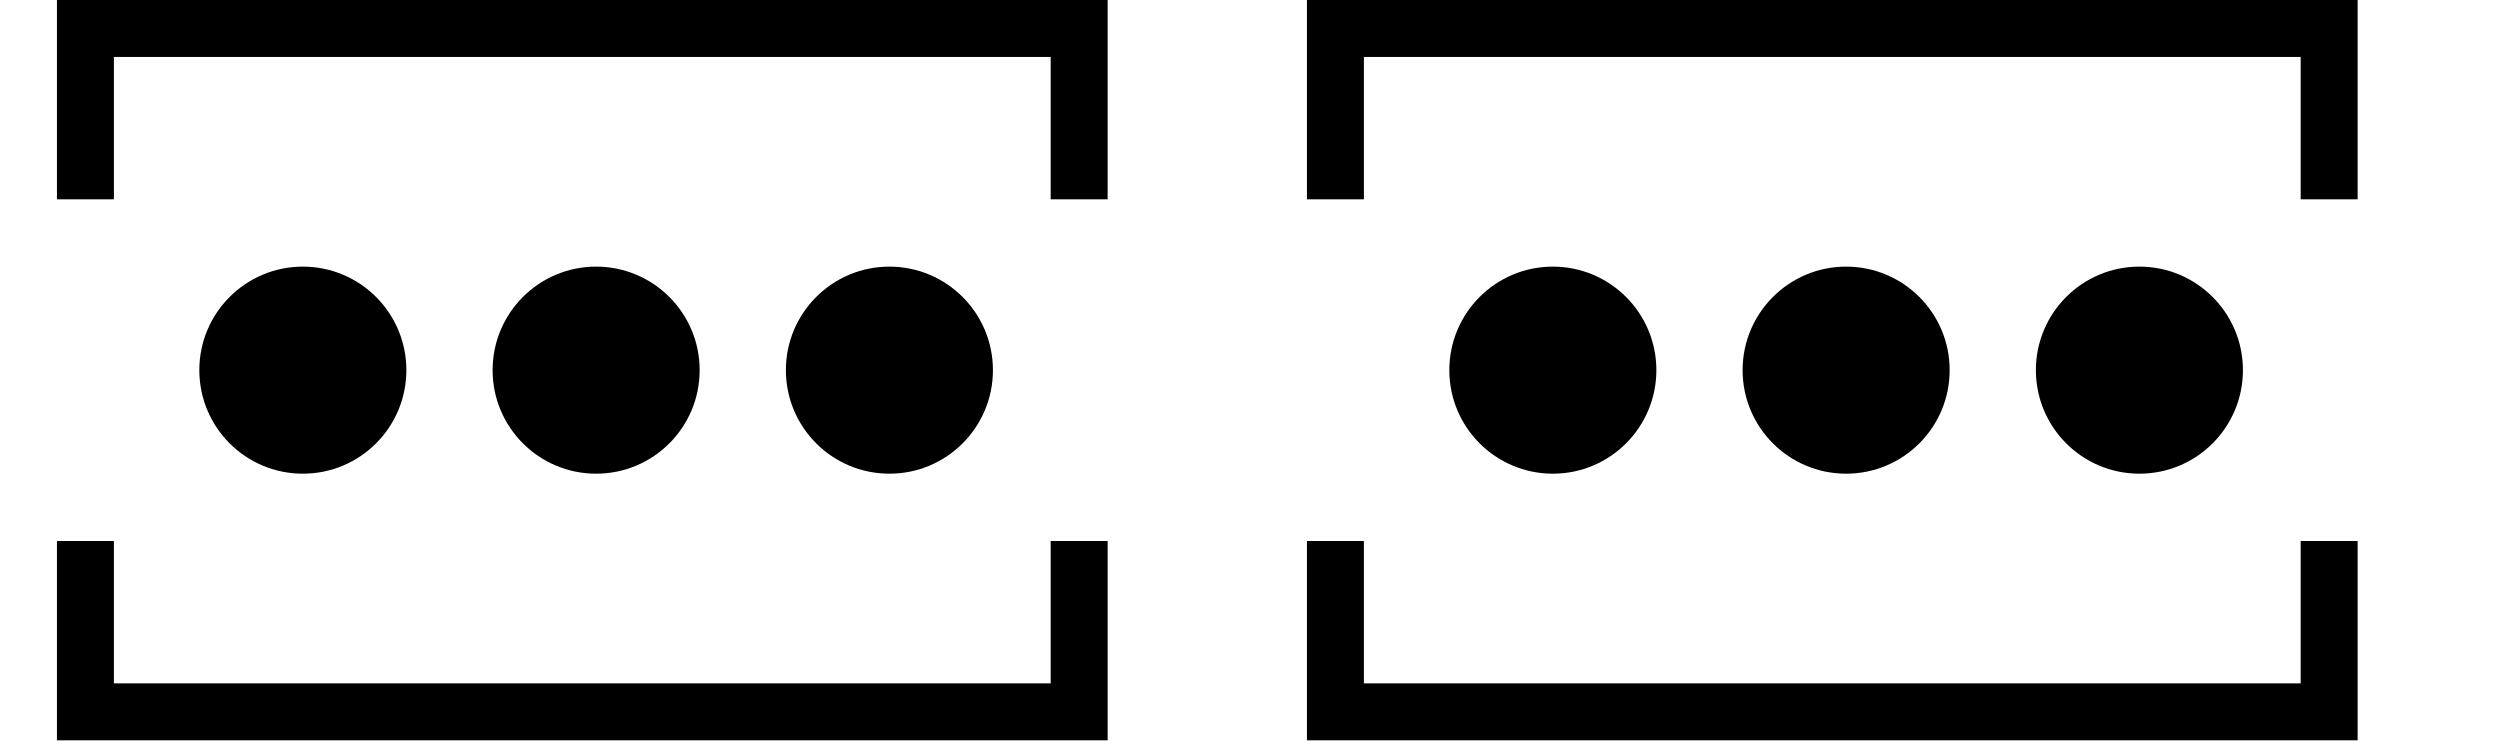
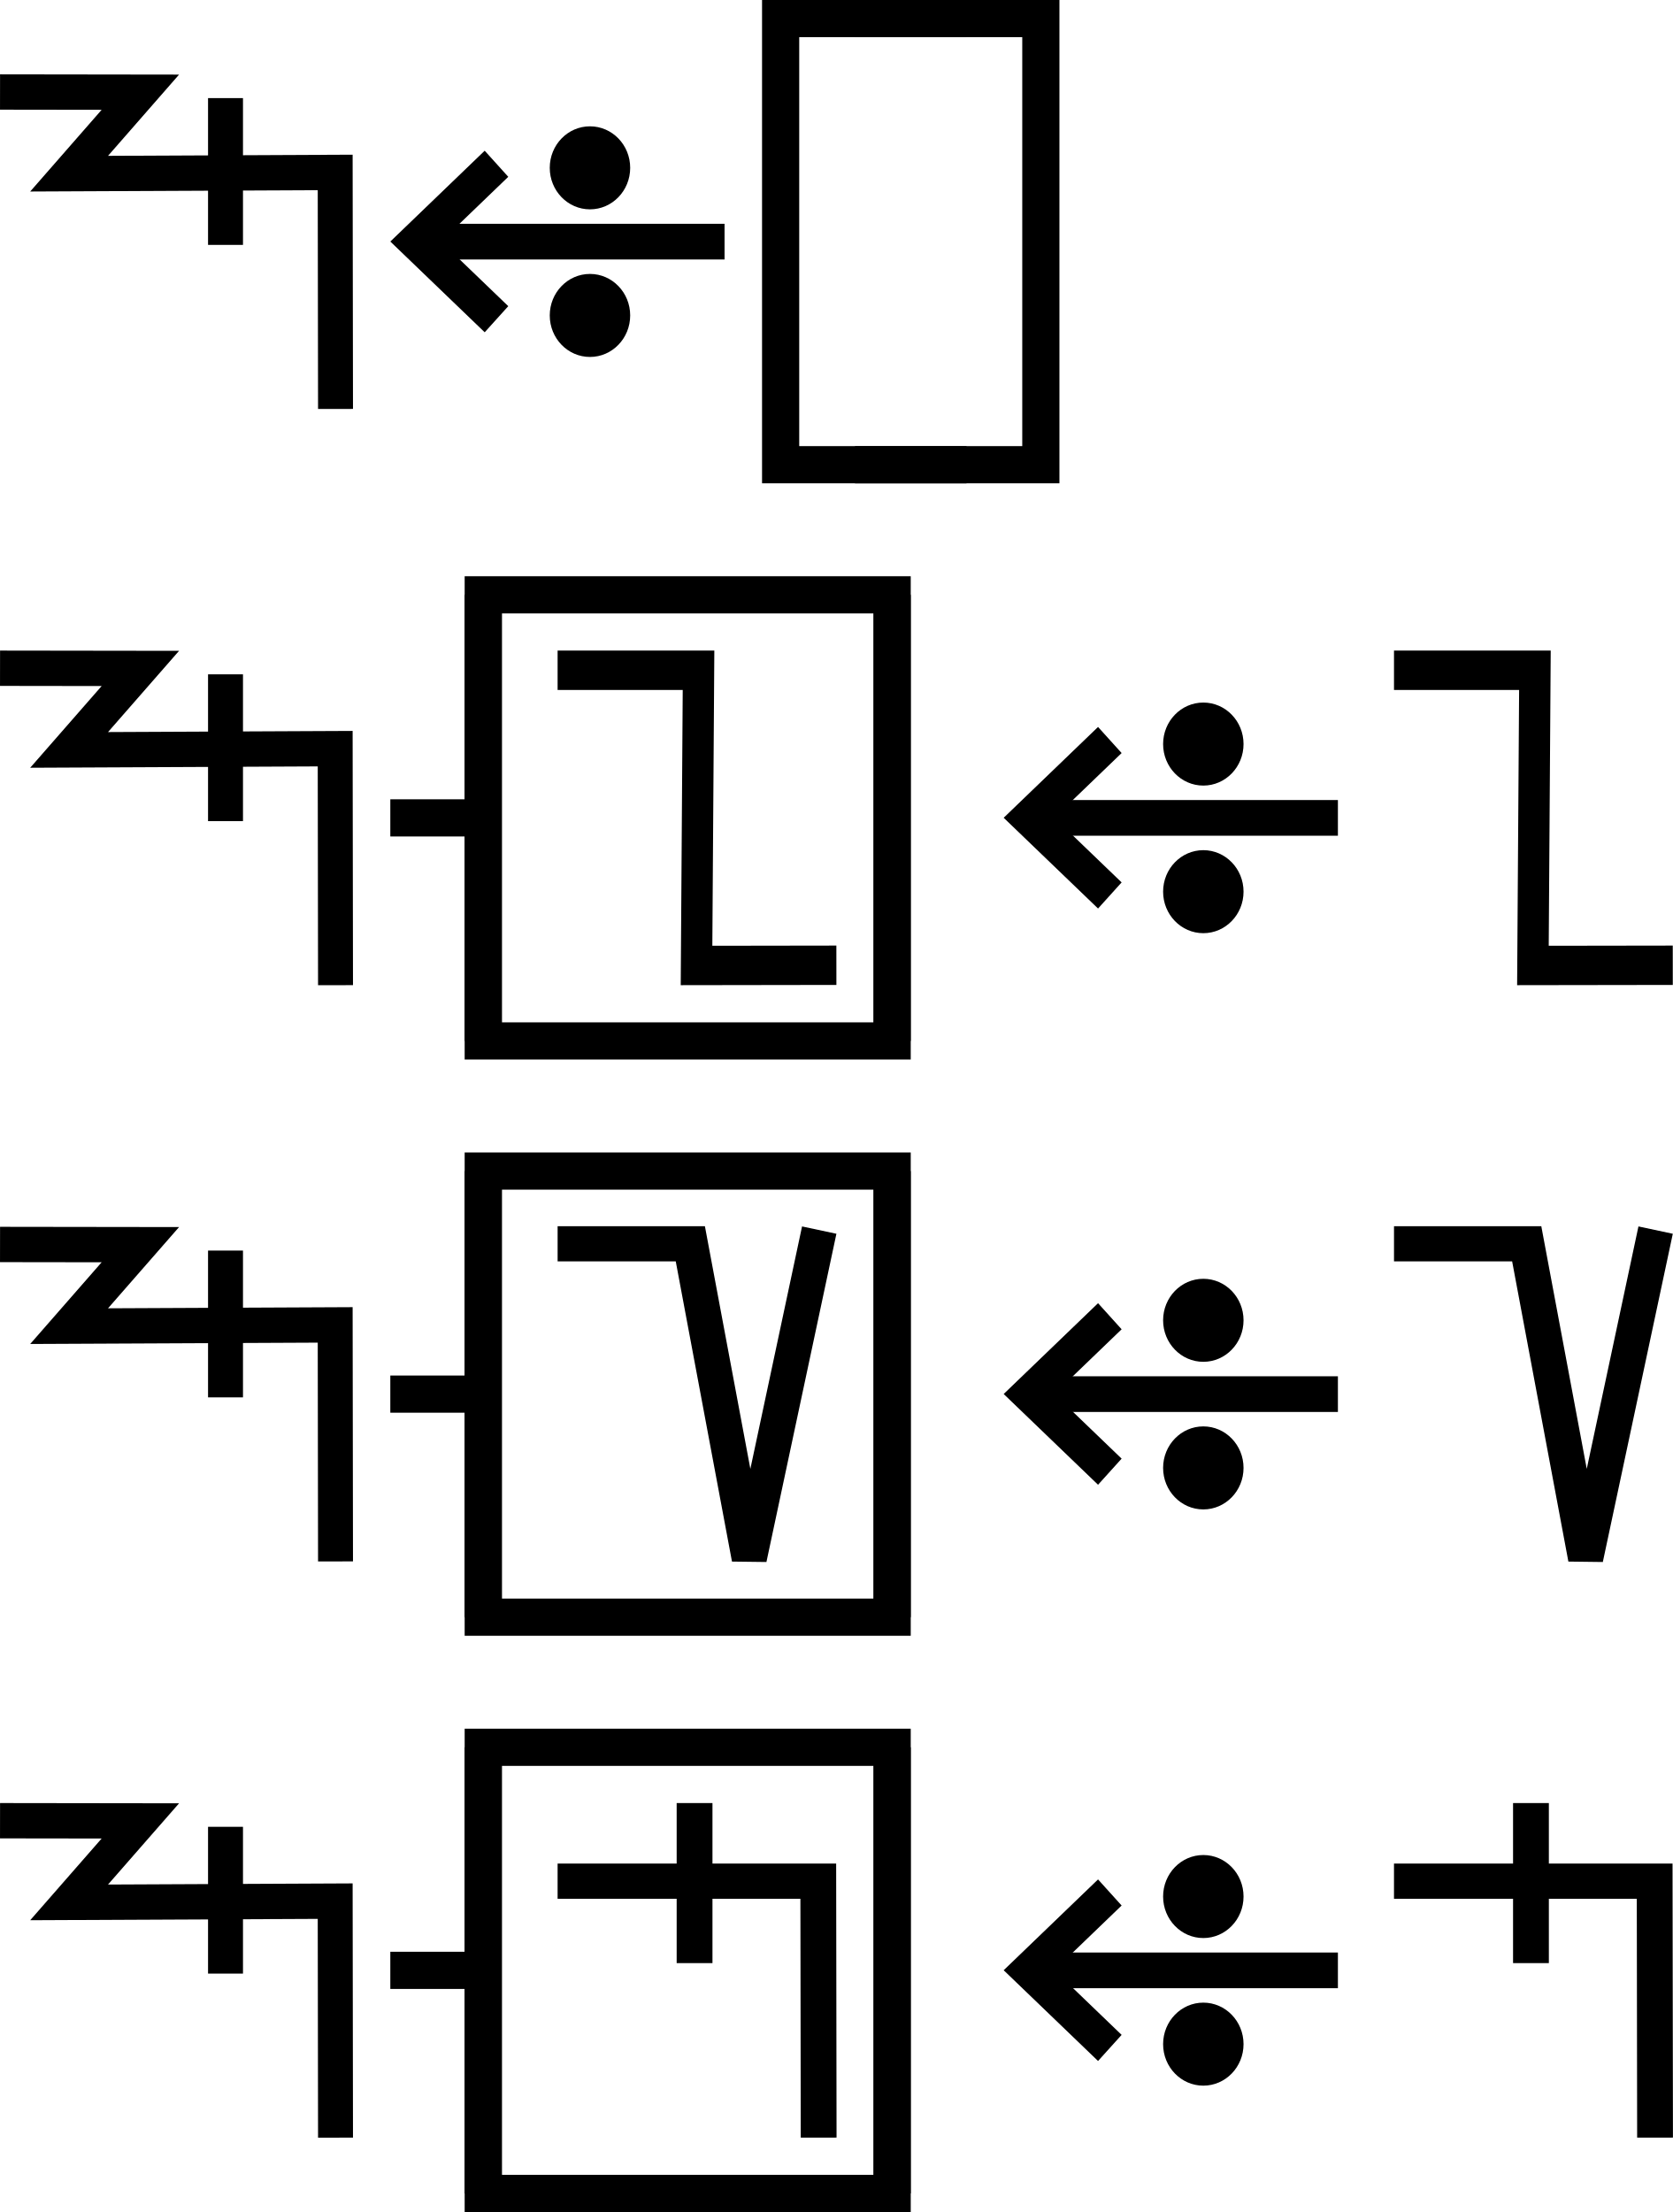
- <svg xmlns="http://www.w3.org/2000/svg" width="87.8" height="26" viewBox="0 0 87.8 26" version="1.1" id="svg3807">
+ <svg xmlns="http://www.w3.org/2000/svg" width="90" height="119" viewBox="0 0 90 119" version="1.1" id="svg3807">
  <g id="layer L1" transform="translate(0,13)">
-     <g transform="translate(3,0)">
+     <g transform="translate(0,0)">
+       <g id="layer1" transform="translate(0,-291.7083)">
+         <g transform="matrix(1.172932,0,0,-0.9520283,-583.8196,-1486.07)" id="g10351" style="stroke-width:1.788;stroke-miterlimit:4;stroke-dasharray:none">
+           <g transform="matrix(0.9094024,0,0,1.120415,45.09442,226.1223)" id="g10351-0" style="stroke-width:1.789;stroke-miterlimit:4;stroke-dasharray:none">
+             <g id="g2601" transform="matrix(0.8925618,0,0,0.8925266,53.47671,-202.8362)" style="stroke-width:2.005">
+               <g transform="matrix(0.9161032,0,0,-0.9078513,101.9969,-4745.411)" id="g14246" style="stroke-width:2.177;stroke-miterlimit:4;stroke-dasharray:none">
+                 <g id="g2026" transform="matrix(0.9836948,0,0,1.003382,0.4820347,12.44281)" style="stroke-width:2.191">
+                   <g id="g10351-6-6" transform="matrix(1,0,0,-1,-52.6095,-5050.459)" style="stroke-width:2.191;stroke-miterlimit:4;stroke-dasharray:none">
+                     <path id="path4186-6-7-94-7-8-3-4-9-4-6-7-7-6-2-7-8" d="m 505.411,-1877.514 v 9.106" style="fill:none;fill-rule:evenodd;stroke:#000000;stroke-width:2.191;stroke-linecap:butt;stroke-linejoin:miter;stroke-miterlimit:4;stroke-dasharray:none;stroke-opacity:1" />
+                   </g>
+                   <path style="fill:none;fill-rule:evenodd;stroke:#000000;stroke-width:2.191;stroke-linecap:butt;stroke-linejoin:miter;stroke-miterlimit:4;stroke-dasharray:none;stroke-opacity:1" d="m 438.662,-3182.429 8.799,0.012 -4.467,5.054 16.685,-0.077 0.021,14.672" id="path4176-9-6-97-2" />
+                 </g>
+               </g>
+             </g>
+           </g>
+         </g>
+       </g>
+     </g>
+     <g transform="translate(21,0)">
+       <g id="layer1" transform="translate(0,-291.7083)">
+         <g transform="matrix(1.172932,0,0,-0.9520283,-583.8196,-1486.07)" id="g10351" style="stroke-width:1.788;stroke-miterlimit:4;stroke-dasharray:none">
+           <g transform="matrix(0.9094024,0,0,1.120415,45.09442,226.1223)" id="g10351-0" style="stroke-width:1.789;stroke-miterlimit:4;stroke-dasharray:none">
+             <g id="g2601" transform="matrix(0.8925618,0,0,0.8925266,53.47671,-202.8362)" style="stroke-width:2.005">
+               <g transform="matrix(0.9161032,0,0,-0.9078513,101.9969,-4745.411)" id="g14246" style="stroke-width:2.177;stroke-miterlimit:4;stroke-dasharray:none">
+                 <g transform="matrix(1.222974,0,0,1.234139,-146.3597,738.2648)" id="g14253">
+                   <g transform="translate(-39.3611,1.9848)" id="g14264" style="stroke-width:1.772;stroke-miterlimit:4;stroke-dasharray:none">
+                     <g id="g10359-10-8" transform="matrix(1,0,0,-1,-52.73343,-5050.882)" style="stroke-width:1.772;stroke-miterlimit:4;stroke-dasharray:none">
+                       <g transform="matrix(1,0,0,-1,9.453375,-5051.509)" id="g14371">
+                         <g id="g10364-8-3" transform="matrix(1,0,0,-1,-48.16121,-5051.049)" />
+                         <g transform="translate(-27.1658,1.5491)" id="g14427">
+                           <g id="g10367-880-7" transform="matrix(1,0,0,-1,-48.16121,-5051.049)" />
+                           <g transform="translate(-45.4538,2.7243)" id="g14438">
+                             <g id="g10370-7-5" transform="matrix(1,0,0,-1,-48.16121,-5051.049)" />
+                             <g transform="translate(-30.4313,0.6037)" id="g14451">
+                               <g id="g12601" style="stroke-width:2.605;stroke-miterlimit:4;stroke-dasharray:none" transform="matrix(0.6486516,0,0,0.7128036,230.9036,-908.8502)">
+                                 <g style="stroke-width:1.48;stroke-miterlimit:4;stroke-dasharray:none" transform="matrix(1.846011,0,0,-1.679871,592.5355,-3070.463)" id="g4509-93-8">
+                                   <g id="g20055" transform="matrix(0.8002002,0,0,0.8223537,5.468814,10.95793)" style="stroke-width:1.824">
+                                     <g id="g20314" transform="matrix(0.9998634,0,0,-1,0.00611664,131.9087)" style="stroke-width:1.824">
+                                       <g id="g22529" transform="matrix(-1,0,0,1,94.44605,-1.6809064e-6)">
+                                         <g id="g22811" transform="matrix(1,0,0,-1,0,132.1269)">
+                                           <g id="g1305">
+                                             <g id="g2215" transform="translate(-4.2196546e-7,9.52066)">
+                                               <g id="layer1-6-3-56-3-8-9" transform="matrix(-0.7177191,0,0,-0.698289,-398.6905,-82.09261)" style="stroke-width:3.789;stroke-miterlimit:4;stroke-dasharray:none">
+                                                 <g transform="matrix(5.820712,0,0,5.820712,-711.3569,-666.8932)" id="g5414-3-0-2-5-3-2" style="stroke-width:3.789">
+                                                   <g transform="matrix(0.2597607,0,0,0.2597607,12.18558,38.7607)" id="g4442-6-1-3-9-93-5-0" style="stroke-width:3.789">
+                                                     <g transform="rotate(180,65.80256,172.9668)" id="g4446-6-9-0-0-1-4-6-2" style="stroke-width:3.789">
+                                                       <g transform="translate(-1.010153,-6.12405)" id="g4404-1-2-4-9-2-1-5-3" style="stroke-width:3.789">
+                                                         <g id="g2346" transform="translate(-4.876876,-21.22961)">
+                                                           <g id="g9900-0-2-1-1-5-0-1-90" transform="matrix(-0.5723425,0,0,-0.5907145,510.7113,-1657.894)" style="stroke-width:2.931;stroke-miterlimit:4;stroke-dasharray:none">
+                                                             <g id="g9907-1-4-0-2-0-3-4-7" transform="translate(354.9676,224.1529)" style="stroke-width:2.931;stroke-miterlimit:4;stroke-dasharray:none">
+                                                               <path transform="matrix(-1,0,0,1,483.4211,17.5)" id="path4186-6-7-9-5-81-3-1-0-4-3-4-9-0-3-6" d="m 150.059,-3408.389 h 25.098" style="fill:none;fill-rule:evenodd;stroke:#000000;stroke-width:2.931;stroke-linecap:butt;stroke-linejoin:miter;stroke-miterlimit:4;stroke-dasharray:none;stroke-opacity:1" />
+                                                               <path transform="matrix(-1,0,0,1,483.4211,17.5)" id="path4186-6-7-9-2-6-2-1-1-25-5-0-7-9-3-7-6" d="m 169.392,-3402.017 6.849,-6.381 -6.849,-6.386" style="fill:none;fill-rule:evenodd;stroke:#000000;stroke-width:2.931;stroke-linecap:butt;stroke-linejoin:miter;stroke-miterlimit:4;stroke-dasharray:none;stroke-opacity:1" />
+                                                               <g id="g9894-1-9-0-8-8-3-2-8" transform="translate(-20.07522,-17.19303)" style="stroke-width:2.931;stroke-miterlimit:4;stroke-dasharray:none">
+                                                                 <circle r="3.409" cy="-3379.757" cx="342.029" id="path3355-3-8-24-5-2-6-9-5-3-0-0-1-0-6-3-3-3-4-3-1-7-3-8-9-3-4-6-6-5-2-2-9-1-4-6-0-7-7-77" style="fill:#000000;fill-opacity:1;fill-rule:evenodd;stroke:none;stroke-width:2.931;stroke-linecap:butt;stroke-linejoin:miter;stroke-miterlimit:4;stroke-dasharray:none;stroke-opacity:1" />
+                                                                 <circle r="3.409" cy="-3367.635" cx="342.029" id="path3355-3-8-9-3-1-1-1-5-5-4-2-3-8-4-5-1-2-1-9-6-2-0-9-8-5-3-9-0-79-0-6-19-7-2-5-3-2-9-3-6" style="fill:#000000;fill-opacity:1;fill-rule:evenodd;stroke:none;stroke-width:2.931;stroke-linecap:butt;stroke-linejoin:miter;stroke-miterlimit:4;stroke-dasharray:none;stroke-opacity:1" />
+                                                               </g>
+                                                             </g>
+                                                           </g>
+                                                         </g>
+                                                       </g>
+                                                     </g>
+                                                   </g>
+                                                 </g>
+                                               </g>
+                                             </g>
+                                           </g>
+                                         </g>
+                                       </g>
+                                     </g>
+                                   </g>
+                                 </g>
+                               </g>
+                             </g>
+                           </g>
+                         </g>
+                       </g>
+                     </g>
+                   </g>
+                 </g>
+               </g>
+             </g>
+           </g>
+         </g>
+       </g>
+     </g>
+     <g transform="translate(42,0)">
+       <polyline points="10,-12 0,-12 0,12 10,12 " style="fill:none;stroke:black;stroke-width:2" />
      <g transform="translate(4,0)">
+         <g transform="translate(0,0)">
+           <g />
+         </g>
+         <g transform="translate(5,0)">
+           <g />
+         </g>
+       </g>
+       <polyline points="4,-12 14,-12 14,12 4,12 " style="fill:none;stroke:black;stroke-width:2" />
+     </g>
+     <g transform="translate(60,0)" />
+   </g>
+   <g id="layer L3" transform="translate(0,44)">
+     <g transform="translate(0,0)">
+       <g id="layer1" transform="translate(0,-291.7083)">
+         <g transform="matrix(1.172932,0,0,-0.9520283,-583.8196,-1486.07)" id="g10351" style="stroke-width:1.788;stroke-miterlimit:4;stroke-dasharray:none">
+           <g transform="matrix(0.9094024,0,0,1.120415,45.09442,226.1223)" id="g10351-0" style="stroke-width:1.789;stroke-miterlimit:4;stroke-dasharray:none">
+             <g id="g2601" transform="matrix(0.8925618,0,0,0.8925266,53.47671,-202.8362)" style="stroke-width:2.005">
+               <g transform="matrix(0.9161032,0,0,-0.9078513,101.9969,-4745.411)" id="g14246" style="stroke-width:2.177;stroke-miterlimit:4;stroke-dasharray:none">
+                 <g id="g2026" transform="matrix(0.9836948,0,0,1.003382,0.4820347,12.44281)" style="stroke-width:2.191">
+                   <g id="g10351-6-6" transform="matrix(1,0,0,-1,-52.6095,-5050.459)" style="stroke-width:2.191;stroke-miterlimit:4;stroke-dasharray:none">
+                     <path id="path4186-6-7-94-7-8-3-4-9-4-6-7-7-6-2-7-8" d="m 505.411,-1877.514 v 9.106" style="fill:none;fill-rule:evenodd;stroke:#000000;stroke-width:2.191;stroke-linecap:butt;stroke-linejoin:miter;stroke-miterlimit:4;stroke-dasharray:none;stroke-opacity:1" />
+                   </g>
+                   <path style="fill:none;fill-rule:evenodd;stroke:#000000;stroke-width:2.191;stroke-linecap:butt;stroke-linejoin:miter;stroke-miterlimit:4;stroke-dasharray:none;stroke-opacity:1" d="m 438.662,-3182.429 8.799,0.012 -4.467,5.054 16.685,-0.077 0.021,14.672" id="path4176-9-6-97-2" />
+                 </g>
+               </g>
+             </g>
+           </g>
+         </g>
+       </g>
+     </g>
+     <g transform="translate(21,0)">
+       <line x1="0" y1="0" x2="5" y2="0" style="stroke:black;stroke-width:2" />
+       <g transform="translate(9,0)">
+         <g transform="translate(0,0)">
+           <g transform="translate(0,0)">
+             <g id="layer1" transform="translate(0,-291.7083)">
+               <g transform="matrix(1.172932,0,0,-0.9520283,-583.8196,-1486.07)" id="g10351" style="stroke-width:1.788;stroke-miterlimit:4;stroke-dasharray:none">
+                 <g transform="matrix(0.9094024,0,0,1.120415,45.09442,226.1223)" id="g10351-0" style="stroke-width:1.789;stroke-miterlimit:4;stroke-dasharray:none">
+                   <g id="g2601" transform="matrix(0.8925618,0,0,0.8925266,53.47671,-202.8362)" style="stroke-width:2.005">
+                     <g transform="matrix(-0.9626006,0,0,1.208687,1064.019,394.4588)" id="g10359" style="stroke-width:1.84;stroke-miterlimit:4;stroke-dasharray:none">
+                       <path style="fill:none;fill-rule:evenodd;stroke:#000000;stroke-width:1.84;stroke-linecap:butt;stroke-linejoin:miter;stroke-miterlimit:4;stroke-dasharray:none;stroke-opacity:1" d="m 571.91,-1877.249 8.21,-0.01 -0.117,13.801 h 8.273" id="path4186-6-7-94-7-8-3-4-0-7-9-3-9-6-6" />
+                     </g>
+                   </g>
+                 </g>
+               </g>
+             </g>
+           </g>
+         </g>
+       </g>
+       <polyline points="5,-12 5,12 27,12 27,-12 " style="fill:none;stroke:black;stroke-width:2" />
+       <polyline points="5,12 5,-12 27,-12 27,12 " style="fill:none;stroke:black;stroke-width:2" />
+     </g>
+     <g transform="translate(54,0)">
+       <g transform="translate(0,0)">
+         <g id="layer1" transform="translate(0,-291.7083)">
+           <g transform="matrix(1.172932,0,0,-0.9520283,-583.8196,-1486.07)" id="g10351" style="stroke-width:1.788;stroke-miterlimit:4;stroke-dasharray:none">
+             <g transform="matrix(0.9094024,0,0,1.120415,45.09442,226.1223)" id="g10351-0" style="stroke-width:1.789;stroke-miterlimit:4;stroke-dasharray:none">
+               <g id="g2601" transform="matrix(0.8925618,0,0,0.8925266,53.47671,-202.8362)" style="stroke-width:2.005">
+                 <g transform="matrix(0.9161032,0,0,-0.9078513,101.9969,-4745.411)" id="g14246" style="stroke-width:2.177;stroke-miterlimit:4;stroke-dasharray:none">
+                   <g transform="matrix(1.222974,0,0,1.234139,-146.3597,738.2648)" id="g14253">
+                     <g transform="translate(-39.3611,1.9848)" id="g14264" style="stroke-width:1.772;stroke-miterlimit:4;stroke-dasharray:none">
+                       <g id="g10359-10-8" transform="matrix(1,0,0,-1,-52.73343,-5050.882)" style="stroke-width:1.772;stroke-miterlimit:4;stroke-dasharray:none">
+                         <g transform="matrix(1,0,0,-1,9.453375,-5051.509)" id="g14371">
+                           <g id="g10364-8-3" transform="matrix(1,0,0,-1,-48.16121,-5051.049)" />
+                           <g transform="translate(-27.1658,1.5491)" id="g14427">
+                             <g id="g10367-880-7" transform="matrix(1,0,0,-1,-48.16121,-5051.049)" />
+                             <g transform="translate(-45.4538,2.7243)" id="g14438">
+                               <g id="g10370-7-5" transform="matrix(1,0,0,-1,-48.16121,-5051.049)" />
+                               <g transform="translate(-30.4313,0.6037)" id="g14451">
+                                 <g id="g12601" style="stroke-width:2.605;stroke-miterlimit:4;stroke-dasharray:none" transform="matrix(0.6486516,0,0,0.7128036,230.9036,-908.8502)">
+                                   <g style="stroke-width:1.48;stroke-miterlimit:4;stroke-dasharray:none" transform="matrix(1.846011,0,0,-1.679871,592.5355,-3070.463)" id="g4509-93-8">
+                                     <g id="g20055" transform="matrix(0.8002002,0,0,0.8223537,5.468814,10.95793)" style="stroke-width:1.824">
+                                       <g id="g20314" transform="matrix(0.9998634,0,0,-1,0.00611664,131.9087)" style="stroke-width:1.824">
+                                         <g id="g22529" transform="matrix(-1,0,0,1,94.44605,-1.6809064e-6)">
+                                           <g id="g22811" transform="matrix(1,0,0,-1,0,132.1269)">
+                                             <g id="g1305">
+                                               <g id="g2215" transform="translate(-4.2196546e-7,9.52066)">
+                                                 <g id="layer1-6-3-56-3-8-9" transform="matrix(-0.7177191,0,0,-0.698289,-398.6905,-82.09261)" style="stroke-width:3.789;stroke-miterlimit:4;stroke-dasharray:none">
+                                                   <g transform="matrix(5.820712,0,0,5.820712,-711.3569,-666.8932)" id="g5414-3-0-2-5-3-2" style="stroke-width:3.789">
+                                                     <g transform="matrix(0.2597607,0,0,0.2597607,12.18558,38.7607)" id="g4442-6-1-3-9-93-5-0" style="stroke-width:3.789">
+                                                       <g transform="rotate(180,65.80256,172.9668)" id="g4446-6-9-0-0-1-4-6-2" style="stroke-width:3.789">
+                                                         <g transform="translate(-1.010153,-6.12405)" id="g4404-1-2-4-9-2-1-5-3" style="stroke-width:3.789">
+                                                           <g id="g2346" transform="translate(-4.876876,-21.22961)">
+                                                             <g id="g9900-0-2-1-1-5-0-1-90" transform="matrix(-0.5723425,0,0,-0.5907145,510.7113,-1657.894)" style="stroke-width:2.931;stroke-miterlimit:4;stroke-dasharray:none">
+                                                               <g id="g9907-1-4-0-2-0-3-4-7" transform="translate(354.9676,224.1529)" style="stroke-width:2.931;stroke-miterlimit:4;stroke-dasharray:none">
+                                                                 <path transform="matrix(-1,0,0,1,483.4211,17.5)" id="path4186-6-7-9-5-81-3-1-0-4-3-4-9-0-3-6" d="m 150.059,-3408.389 h 25.098" style="fill:none;fill-rule:evenodd;stroke:#000000;stroke-width:2.931;stroke-linecap:butt;stroke-linejoin:miter;stroke-miterlimit:4;stroke-dasharray:none;stroke-opacity:1" />
+                                                                 <path transform="matrix(-1,0,0,1,483.4211,17.5)" id="path4186-6-7-9-2-6-2-1-1-25-5-0-7-9-3-7-6" d="m 169.392,-3402.017 6.849,-6.381 -6.849,-6.386" style="fill:none;fill-rule:evenodd;stroke:#000000;stroke-width:2.931;stroke-linecap:butt;stroke-linejoin:miter;stroke-miterlimit:4;stroke-dasharray:none;stroke-opacity:1" />
+                                                                 <g id="g9894-1-9-0-8-8-3-2-8" transform="translate(-20.07522,-17.19303)" style="stroke-width:2.931;stroke-miterlimit:4;stroke-dasharray:none">
+                                                                   <circle r="3.409" cy="-3379.757" cx="342.029" id="path3355-3-8-24-5-2-6-9-5-3-0-0-1-0-6-3-3-3-4-3-1-7-3-8-9-3-4-6-6-5-2-2-9-1-4-6-0-7-7-77" style="fill:#000000;fill-opacity:1;fill-rule:evenodd;stroke:none;stroke-width:2.931;stroke-linecap:butt;stroke-linejoin:miter;stroke-miterlimit:4;stroke-dasharray:none;stroke-opacity:1" />
+                                                                   <circle r="3.409" cy="-3367.635" cx="342.029" id="path3355-3-8-9-3-1-1-1-5-5-4-2-3-8-4-5-1-2-1-9-6-2-0-9-8-5-3-9-0-79-0-6-19-7-2-5-3-2-9-3-6" style="fill:#000000;fill-opacity:1;fill-rule:evenodd;stroke:none;stroke-width:2.931;stroke-linecap:butt;stroke-linejoin:miter;stroke-miterlimit:4;stroke-dasharray:none;stroke-opacity:1" />
+                                                                 </g>
+                                                               </g>
+                                                             </g>
+                                                           </g>
+                                                         </g>
+                                                       </g>
+                                                     </g>
+                                                   </g>
+                                                 </g>
+                                               </g>
+                                             </g>
+                                           </g>
+                                         </g>
+                                       </g>
+                                     </g>
+                                   </g>
+                                 </g>
+                               </g>
+                             </g>
+                           </g>
+                         </g>
+                       </g>
+                     </g>
+                   </g>
+                 </g>
+               </g>
+             </g>
+           </g>
+         </g>
+       </g>
+       <g transform="translate(21,0)">
        <g transform="translate(0,0)">
          <g id="layer1" transform="translate(0,-291.7083)">
            <g transform="matrix(1.172932,0,0,-0.9520283,-583.8196,-1486.07)" id="g10351" style="stroke-width:1.788;stroke-miterlimit:4;stroke-dasharray:none">
              <g transform="matrix(0.9094024,0,0,1.120415,45.09442,226.1223)" id="g10351-0" style="stroke-width:1.789;stroke-miterlimit:4;stroke-dasharray:none">
                <g id="g2601" transform="matrix(0.8925618,0,0,0.8925266,53.47671,-202.8362)" style="stroke-width:2.005">
-                   <g id="g3084" transform="matrix(1.011122,0,0,0.9932151,-7.370096,-13.71252)" style="stroke-width:2.001">
-                     <g transform="matrix(0.8377975,0,0,0.8280196,-39.34358,-319.7406)" id="g10367" style="stroke-width:2.22;stroke-miterlimit:4;stroke-dasharray:none">
-                       <g id="g2860">
-                         <ellipse style="fill:#000000;fill-opacity:1;fill-rule:evenodd;stroke:none;stroke-width:2.03;stroke-linecap:butt;stroke-linejoin:miter;stroke-miterlimit:4;stroke-dasharray:none;stroke-opacity:1" id="path3355-3-9-8" cx="647.744" cy="-1866.407" rx="4.508" ry="4.644" />
+                   <g transform="matrix(-0.9626006,0,0,1.208687,1064.019,394.4588)" id="g10359" style="stroke-width:1.84;stroke-miterlimit:4;stroke-dasharray:none">
+                     <path style="fill:none;fill-rule:evenodd;stroke:#000000;stroke-width:1.84;stroke-linecap:butt;stroke-linejoin:miter;stroke-miterlimit:4;stroke-dasharray:none;stroke-opacity:1" d="m 571.91,-1877.249 8.21,-0.01 -0.117,13.801 h 8.273" id="path4186-6-7-94-7-8-3-4-0-7-9-3-9-6-6" />
+                   </g>
+                 </g>
+               </g>
+             </g>
+           </g>
+         </g>
+       </g>
+     </g>
+   </g>
+   <g id="layer L5" transform="translate(0,75)">
+     <g transform="translate(0,0)">
+       <g id="layer1" transform="translate(0,-291.7083)">
+         <g transform="matrix(1.172932,0,0,-0.9520283,-583.8196,-1486.07)" id="g10351" style="stroke-width:1.788;stroke-miterlimit:4;stroke-dasharray:none">
+           <g transform="matrix(0.9094024,0,0,1.120415,45.09442,226.1223)" id="g10351-0" style="stroke-width:1.789;stroke-miterlimit:4;stroke-dasharray:none">
+             <g id="g2601" transform="matrix(0.8925618,0,0,0.8925266,53.47671,-202.8362)" style="stroke-width:2.005">
+               <g transform="matrix(0.9161032,0,0,-0.9078513,101.9969,-4745.411)" id="g14246" style="stroke-width:2.177;stroke-miterlimit:4;stroke-dasharray:none">
+                 <g id="g2026" transform="matrix(0.9836948,0,0,1.003382,0.4820347,12.44281)" style="stroke-width:2.191">
+                   <g id="g10351-6-6" transform="matrix(1,0,0,-1,-52.6095,-5050.459)" style="stroke-width:2.191;stroke-miterlimit:4;stroke-dasharray:none">
+                     <path id="path4186-6-7-94-7-8-3-4-9-4-6-7-7-6-2-7-8" d="m 505.411,-1877.514 v 9.106" style="fill:none;fill-rule:evenodd;stroke:#000000;stroke-width:2.191;stroke-linecap:butt;stroke-linejoin:miter;stroke-miterlimit:4;stroke-dasharray:none;stroke-opacity:1" />
+                   </g>
+                   <path style="fill:none;fill-rule:evenodd;stroke:#000000;stroke-width:2.191;stroke-linecap:butt;stroke-linejoin:miter;stroke-miterlimit:4;stroke-dasharray:none;stroke-opacity:1" d="m 438.662,-3182.429 8.799,0.012 -4.467,5.054 16.685,-0.077 0.021,14.672" id="path4176-9-6-97-2" />
+                 </g>
+               </g>
+             </g>
+           </g>
+         </g>
+       </g>
+     </g>
+     <g transform="translate(21,0)">
+       <line x1="0" y1="0" x2="5" y2="0" style="stroke:black;stroke-width:2" />
+       <g transform="translate(9,0)">
+         <g transform="translate(0,0)">
+           <g transform="translate(0,0)">
+             <g id="layer1" transform="translate(0,-291.7083)">
+               <g transform="matrix(1.172932,0,0,-0.9520283,-583.8196,-1486.07)" id="g10351" style="stroke-width:1.788;stroke-miterlimit:4;stroke-dasharray:none">
+                 <g transform="matrix(0.9094024,0,0,1.120415,45.09442,226.1223)" id="g10351-0" style="stroke-width:1.789;stroke-miterlimit:4;stroke-dasharray:none">
+                   <g id="g2601" transform="matrix(0.8925618,0,0,0.8925266,53.47671,-202.8362)" style="stroke-width:2.005">
+                     <g transform="matrix(1.120371,0,0,1.120415,-103.276,239.3698)" id="g10356">
+                       <path style="fill:none;fill-rule:evenodd;stroke:#000000;stroke-width:1.772;stroke-linecap:butt;stroke-linejoin:miter;stroke-miterlimit:4;stroke-dasharray:none;stroke-opacity:1" d="m 549.644,-1871.022 -3.53,-16.555 -2.972,15.865 h -6.694" id="path4186-6-7-94-7-8-3-4-9-6-9-9-8-7-3-2" />
+                     </g>
+                   </g>
+                 </g>
+               </g>
+             </g>
+           </g>
+         </g>
+       </g>
+       <polyline points="5,-12 5,12 27,12 27,-12 " style="fill:none;stroke:black;stroke-width:2" />
+       <polyline points="5,12 5,-12 27,-12 27,12 " style="fill:none;stroke:black;stroke-width:2" />
+     </g>
+     <g transform="translate(54,0)">
+       <g transform="translate(0,0)">
+         <g id="layer1" transform="translate(0,-291.7083)">
+           <g transform="matrix(1.172932,0,0,-0.9520283,-583.8196,-1486.07)" id="g10351" style="stroke-width:1.788;stroke-miterlimit:4;stroke-dasharray:none">
+             <g transform="matrix(0.9094024,0,0,1.120415,45.09442,226.1223)" id="g10351-0" style="stroke-width:1.789;stroke-miterlimit:4;stroke-dasharray:none">
+               <g id="g2601" transform="matrix(0.8925618,0,0,0.8925266,53.47671,-202.8362)" style="stroke-width:2.005">
+                 <g transform="matrix(0.9161032,0,0,-0.9078513,101.9969,-4745.411)" id="g14246" style="stroke-width:2.177;stroke-miterlimit:4;stroke-dasharray:none">
+                   <g transform="matrix(1.222974,0,0,1.234139,-146.3597,738.2648)" id="g14253">
+                     <g transform="translate(-39.3611,1.9848)" id="g14264" style="stroke-width:1.772;stroke-miterlimit:4;stroke-dasharray:none">
+                       <g id="g10359-10-8" transform="matrix(1,0,0,-1,-52.73343,-5050.882)" style="stroke-width:1.772;stroke-miterlimit:4;stroke-dasharray:none">
+                         <g transform="matrix(1,0,0,-1,9.453375,-5051.509)" id="g14371">
+                           <g id="g10364-8-3" transform="matrix(1,0,0,-1,-48.16121,-5051.049)" />
+                           <g transform="translate(-27.1658,1.5491)" id="g14427">
+                             <g id="g10367-880-7" transform="matrix(1,0,0,-1,-48.16121,-5051.049)" />
+                             <g transform="translate(-45.4538,2.7243)" id="g14438">
+                               <g id="g10370-7-5" transform="matrix(1,0,0,-1,-48.16121,-5051.049)" />
+                               <g transform="translate(-30.4313,0.6037)" id="g14451">
+                                 <g id="g12601" style="stroke-width:2.605;stroke-miterlimit:4;stroke-dasharray:none" transform="matrix(0.6486516,0,0,0.7128036,230.9036,-908.8502)">
+                                   <g style="stroke-width:1.48;stroke-miterlimit:4;stroke-dasharray:none" transform="matrix(1.846011,0,0,-1.679871,592.5355,-3070.463)" id="g4509-93-8">
+                                     <g id="g20055" transform="matrix(0.8002002,0,0,0.8223537,5.468814,10.95793)" style="stroke-width:1.824">
+                                       <g id="g20314" transform="matrix(0.9998634,0,0,-1,0.00611664,131.9087)" style="stroke-width:1.824">
+                                         <g id="g22529" transform="matrix(-1,0,0,1,94.44605,-1.6809064e-6)">
+                                           <g id="g22811" transform="matrix(1,0,0,-1,0,132.1269)">
+                                             <g id="g1305">
+                                               <g id="g2215" transform="translate(-4.2196546e-7,9.52066)">
+                                                 <g id="layer1-6-3-56-3-8-9" transform="matrix(-0.7177191,0,0,-0.698289,-398.6905,-82.09261)" style="stroke-width:3.789;stroke-miterlimit:4;stroke-dasharray:none">
+                                                   <g transform="matrix(5.820712,0,0,5.820712,-711.3569,-666.8932)" id="g5414-3-0-2-5-3-2" style="stroke-width:3.789">
+                                                     <g transform="matrix(0.2597607,0,0,0.2597607,12.18558,38.7607)" id="g4442-6-1-3-9-93-5-0" style="stroke-width:3.789">
+                                                       <g transform="rotate(180,65.80256,172.9668)" id="g4446-6-9-0-0-1-4-6-2" style="stroke-width:3.789">
+                                                         <g transform="translate(-1.010153,-6.12405)" id="g4404-1-2-4-9-2-1-5-3" style="stroke-width:3.789">
+                                                           <g id="g2346" transform="translate(-4.876876,-21.22961)">
+                                                             <g id="g9900-0-2-1-1-5-0-1-90" transform="matrix(-0.5723425,0,0,-0.5907145,510.7113,-1657.894)" style="stroke-width:2.931;stroke-miterlimit:4;stroke-dasharray:none">
+                                                               <g id="g9907-1-4-0-2-0-3-4-7" transform="translate(354.9676,224.1529)" style="stroke-width:2.931;stroke-miterlimit:4;stroke-dasharray:none">
+                                                                 <path transform="matrix(-1,0,0,1,483.4211,17.5)" id="path4186-6-7-9-5-81-3-1-0-4-3-4-9-0-3-6" d="m 150.059,-3408.389 h 25.098" style="fill:none;fill-rule:evenodd;stroke:#000000;stroke-width:2.931;stroke-linecap:butt;stroke-linejoin:miter;stroke-miterlimit:4;stroke-dasharray:none;stroke-opacity:1" />
+                                                                 <path transform="matrix(-1,0,0,1,483.4211,17.5)" id="path4186-6-7-9-2-6-2-1-1-25-5-0-7-9-3-7-6" d="m 169.392,-3402.017 6.849,-6.381 -6.849,-6.386" style="fill:none;fill-rule:evenodd;stroke:#000000;stroke-width:2.931;stroke-linecap:butt;stroke-linejoin:miter;stroke-miterlimit:4;stroke-dasharray:none;stroke-opacity:1" />
+                                                                 <g id="g9894-1-9-0-8-8-3-2-8" transform="translate(-20.07522,-17.19303)" style="stroke-width:2.931;stroke-miterlimit:4;stroke-dasharray:none">
+                                                                   <circle r="3.409" cy="-3379.757" cx="342.029" id="path3355-3-8-24-5-2-6-9-5-3-0-0-1-0-6-3-3-3-4-3-1-7-3-8-9-3-4-6-6-5-2-2-9-1-4-6-0-7-7-77" style="fill:#000000;fill-opacity:1;fill-rule:evenodd;stroke:none;stroke-width:2.931;stroke-linecap:butt;stroke-linejoin:miter;stroke-miterlimit:4;stroke-dasharray:none;stroke-opacity:1" />
+                                                                   <circle r="3.409" cy="-3367.635" cx="342.029" id="path3355-3-8-9-3-1-1-1-5-5-4-2-3-8-4-5-1-2-1-9-6-2-0-9-8-5-3-9-0-79-0-6-19-7-2-5-3-2-9-3-6" style="fill:#000000;fill-opacity:1;fill-rule:evenodd;stroke:none;stroke-width:2.931;stroke-linecap:butt;stroke-linejoin:miter;stroke-miterlimit:4;stroke-dasharray:none;stroke-opacity:1" />
+                                                                 </g>
+                                                               </g>
+                                                             </g>
+                                                           </g>
+                                                         </g>
+                                                       </g>
+                                                     </g>
+                                                   </g>
+                                                 </g>
+                                               </g>
+                                             </g>
+                                           </g>
+                                         </g>
+                                       </g>
+                                     </g>
+                                   </g>
+                                 </g>
+                               </g>
+                             </g>
+                           </g>
+                         </g>
                      </g>
                    </g>
                  </g>
                </g>
              </g>
            </g>
          </g>
        </g>
-         <g transform="translate(10.3,0)">
+       </g>
+       <g transform="translate(21,0)">
+         <g transform="translate(0,0)">
          <g id="layer1" transform="translate(0,-291.7083)">
            <g transform="matrix(1.172932,0,0,-0.9520283,-583.8196,-1486.07)" id="g10351" style="stroke-width:1.788;stroke-miterlimit:4;stroke-dasharray:none">
              <g transform="matrix(0.9094024,0,0,1.120415,45.09442,226.1223)" id="g10351-0" style="stroke-width:1.789;stroke-miterlimit:4;stroke-dasharray:none">
                <g id="g2601" transform="matrix(0.8925618,0,0,0.8925266,53.47671,-202.8362)" style="stroke-width:2.005">
-                   <g id="g3084" transform="matrix(1.011122,0,0,0.9932151,-7.370096,-13.71252)" style="stroke-width:2.001">
-                     <g transform="matrix(0.8377975,0,0,0.8280196,-39.34358,-319.7406)" id="g10367" style="stroke-width:2.22;stroke-miterlimit:4;stroke-dasharray:none">
-                       <g id="g2860">
-                         <ellipse style="fill:#000000;fill-opacity:1;fill-rule:evenodd;stroke:none;stroke-width:2.03;stroke-linecap:butt;stroke-linejoin:miter;stroke-miterlimit:4;stroke-dasharray:none;stroke-opacity:1" id="path3355-3-9-8" cx="647.744" cy="-1866.407" rx="4.508" ry="4.644" />
+                   <g transform="matrix(1.120371,0,0,1.120415,-103.276,239.3698)" id="g10356">
+                     <path style="fill:none;fill-rule:evenodd;stroke:#000000;stroke-width:1.772;stroke-linecap:butt;stroke-linejoin:miter;stroke-miterlimit:4;stroke-dasharray:none;stroke-opacity:1" d="m 549.644,-1871.022 -3.53,-16.555 -2.972,15.865 h -6.694" id="path4186-6-7-94-7-8-3-4-9-6-9-9-8-7-3-2" />
+                   </g>
+                 </g>
+               </g>
+             </g>
+           </g>
+         </g>
+       </g>
+     </g>
+   </g>
+   <g id="layer L7" transform="translate(0,106)">
+     <g transform="translate(0,0)">
+       <g id="layer1" transform="translate(0,-291.7083)">
+         <g transform="matrix(1.172932,0,0,-0.9520283,-583.8196,-1486.07)" id="g10351" style="stroke-width:1.788;stroke-miterlimit:4;stroke-dasharray:none">
+           <g transform="matrix(0.9094024,0,0,1.120415,45.09442,226.1223)" id="g10351-0" style="stroke-width:1.789;stroke-miterlimit:4;stroke-dasharray:none">
+             <g id="g2601" transform="matrix(0.8925618,0,0,0.8925266,53.47671,-202.8362)" style="stroke-width:2.005">
+               <g transform="matrix(0.9161032,0,0,-0.9078513,101.9969,-4745.411)" id="g14246" style="stroke-width:2.177;stroke-miterlimit:4;stroke-dasharray:none">
+                 <g id="g2026" transform="matrix(0.9836948,0,0,1.003382,0.4820347,12.44281)" style="stroke-width:2.191">
+                   <g id="g10351-6-6" transform="matrix(1,0,0,-1,-52.6095,-5050.459)" style="stroke-width:2.191;stroke-miterlimit:4;stroke-dasharray:none">
+                     <path id="path4186-6-7-94-7-8-3-4-9-4-6-7-7-6-2-7-8" d="m 505.411,-1877.514 v 9.106" style="fill:none;fill-rule:evenodd;stroke:#000000;stroke-width:2.191;stroke-linecap:butt;stroke-linejoin:miter;stroke-miterlimit:4;stroke-dasharray:none;stroke-opacity:1" />
+                   </g>
+                   <path style="fill:none;fill-rule:evenodd;stroke:#000000;stroke-width:2.191;stroke-linecap:butt;stroke-linejoin:miter;stroke-miterlimit:4;stroke-dasharray:none;stroke-opacity:1" d="m 438.662,-3182.429 8.799,0.012 -4.467,5.054 16.685,-0.077 0.021,14.672" id="path4176-9-6-97-2" />
+                 </g>
+               </g>
+             </g>
+           </g>
+         </g>
+       </g>
+     </g>
+     <g transform="translate(21,0)">
+       <line x1="0" y1="0" x2="5" y2="0" style="stroke:black;stroke-width:2" />
+       <g transform="translate(9,0)">
+         <g transform="translate(0,0)">
+           <g transform="translate(0,0)">
+             <g id="layer1" transform="translate(0,-291.7083)">
+               <g transform="matrix(1.172932,0,0,-0.9520283,-583.8196,-1486.07)" id="g10351" style="stroke-width:1.788;stroke-miterlimit:4;stroke-dasharray:none">
+                 <g transform="matrix(0.9094024,0,0,1.120415,45.09442,226.1223)" id="g10351-0" style="stroke-width:1.789;stroke-miterlimit:4;stroke-dasharray:none">
+                   <g id="g2601" transform="matrix(0.8925618,0,0,0.8925266,53.47671,-202.8362)" style="stroke-width:2.005">
+                     <g id="g3084" transform="matrix(1.011122,0,0,0.9932151,-7.370096,-3.208633)" style="stroke-width:2.001">
+                       <path style="fill:none;fill-rule:evenodd;stroke:#000000;stroke-width:2.001;stroke-linecap:butt;stroke-linejoin:miter;stroke-miterlimit:4;stroke-dasharray:none;stroke-opacity:1" d="m 514.148,-1885.254 -0.021,14.59 h -14.569" id="path4186-6-7-94-7-8-3-4-9-4-6-1-9-0" />
+                       <path style="fill:none;fill-rule:evenodd;stroke:#000000;stroke-width:2.001;stroke-linecap:butt;stroke-linejoin:miter;stroke-miterlimit:4;stroke-dasharray:none;stroke-opacity:1" d="m 507.213,-1875.326 v 9.106" id="path4186-6-7-94-7-8-3-4-9-4-6-7-7-6-2" />
+                     </g>
+                   </g>
+                 </g>
+               </g>
+             </g>
+           </g>
+         </g>
+       </g>
+       <polyline points="5,-12 5,12 27,12 27,-12 " style="fill:none;stroke:black;stroke-width:2" />
+       <polyline points="5,12 5,-12 27,-12 27,12 " style="fill:none;stroke:black;stroke-width:2" />
+     </g>
+     <g transform="translate(54,0)">
+       <g transform="translate(0,0)">
+         <g id="layer1" transform="translate(0,-291.7083)">
+           <g transform="matrix(1.172932,0,0,-0.9520283,-583.8196,-1486.07)" id="g10351" style="stroke-width:1.788;stroke-miterlimit:4;stroke-dasharray:none">
+             <g transform="matrix(0.9094024,0,0,1.120415,45.09442,226.1223)" id="g10351-0" style="stroke-width:1.789;stroke-miterlimit:4;stroke-dasharray:none">
+               <g id="g2601" transform="matrix(0.8925618,0,0,0.8925266,53.47671,-202.8362)" style="stroke-width:2.005">
+                 <g transform="matrix(0.9161032,0,0,-0.9078513,101.9969,-4745.411)" id="g14246" style="stroke-width:2.177;stroke-miterlimit:4;stroke-dasharray:none">
+                   <g transform="matrix(1.222974,0,0,1.234139,-146.3597,738.2648)" id="g14253">
+                     <g transform="translate(-39.3611,1.9848)" id="g14264" style="stroke-width:1.772;stroke-miterlimit:4;stroke-dasharray:none">
+                       <g id="g10359-10-8" transform="matrix(1,0,0,-1,-52.73343,-5050.882)" style="stroke-width:1.772;stroke-miterlimit:4;stroke-dasharray:none">
+                         <g transform="matrix(1,0,0,-1,9.453375,-5051.509)" id="g14371">
+                           <g id="g10364-8-3" transform="matrix(1,0,0,-1,-48.16121,-5051.049)" />
+                           <g transform="translate(-27.1658,1.5491)" id="g14427">
+                             <g id="g10367-880-7" transform="matrix(1,0,0,-1,-48.16121,-5051.049)" />
+                             <g transform="translate(-45.4538,2.7243)" id="g14438">
+                               <g id="g10370-7-5" transform="matrix(1,0,0,-1,-48.16121,-5051.049)" />
+                               <g transform="translate(-30.4313,0.6037)" id="g14451">
+                                 <g id="g12601" style="stroke-width:2.605;stroke-miterlimit:4;stroke-dasharray:none" transform="matrix(0.6486516,0,0,0.7128036,230.9036,-908.8502)">
+                                   <g style="stroke-width:1.48;stroke-miterlimit:4;stroke-dasharray:none" transform="matrix(1.846011,0,0,-1.679871,592.5355,-3070.463)" id="g4509-93-8">
+                                     <g id="g20055" transform="matrix(0.8002002,0,0,0.8223537,5.468814,10.95793)" style="stroke-width:1.824">
+                                       <g id="g20314" transform="matrix(0.9998634,0,0,-1,0.00611664,131.9087)" style="stroke-width:1.824">
+                                         <g id="g22529" transform="matrix(-1,0,0,1,94.44605,-1.6809064e-6)">
+                                           <g id="g22811" transform="matrix(1,0,0,-1,0,132.1269)">
+                                             <g id="g1305">
+                                               <g id="g2215" transform="translate(-4.2196546e-7,9.52066)">
+                                                 <g id="layer1-6-3-56-3-8-9" transform="matrix(-0.7177191,0,0,-0.698289,-398.6905,-82.09261)" style="stroke-width:3.789;stroke-miterlimit:4;stroke-dasharray:none">
+                                                   <g transform="matrix(5.820712,0,0,5.820712,-711.3569,-666.8932)" id="g5414-3-0-2-5-3-2" style="stroke-width:3.789">
+                                                     <g transform="matrix(0.2597607,0,0,0.2597607,12.18558,38.7607)" id="g4442-6-1-3-9-93-5-0" style="stroke-width:3.789">
+                                                       <g transform="rotate(180,65.80256,172.9668)" id="g4446-6-9-0-0-1-4-6-2" style="stroke-width:3.789">
+                                                         <g transform="translate(-1.010153,-6.12405)" id="g4404-1-2-4-9-2-1-5-3" style="stroke-width:3.789">
+                                                           <g id="g2346" transform="translate(-4.876876,-21.22961)">
+                                                             <g id="g9900-0-2-1-1-5-0-1-90" transform="matrix(-0.5723425,0,0,-0.5907145,510.7113,-1657.894)" style="stroke-width:2.931;stroke-miterlimit:4;stroke-dasharray:none">
+                                                               <g id="g9907-1-4-0-2-0-3-4-7" transform="translate(354.9676,224.1529)" style="stroke-width:2.931;stroke-miterlimit:4;stroke-dasharray:none">
+                                                                 <path transform="matrix(-1,0,0,1,483.4211,17.5)" id="path4186-6-7-9-5-81-3-1-0-4-3-4-9-0-3-6" d="m 150.059,-3408.389 h 25.098" style="fill:none;fill-rule:evenodd;stroke:#000000;stroke-width:2.931;stroke-linecap:butt;stroke-linejoin:miter;stroke-miterlimit:4;stroke-dasharray:none;stroke-opacity:1" />
+                                                                 <path transform="matrix(-1,0,0,1,483.4211,17.5)" id="path4186-6-7-9-2-6-2-1-1-25-5-0-7-9-3-7-6" d="m 169.392,-3402.017 6.849,-6.381 -6.849,-6.386" style="fill:none;fill-rule:evenodd;stroke:#000000;stroke-width:2.931;stroke-linecap:butt;stroke-linejoin:miter;stroke-miterlimit:4;stroke-dasharray:none;stroke-opacity:1" />
+                                                                 <g id="g9894-1-9-0-8-8-3-2-8" transform="translate(-20.07522,-17.19303)" style="stroke-width:2.931;stroke-miterlimit:4;stroke-dasharray:none">
+                                                                   <circle r="3.409" cy="-3379.757" cx="342.029" id="path3355-3-8-24-5-2-6-9-5-3-0-0-1-0-6-3-3-3-4-3-1-7-3-8-9-3-4-6-6-5-2-2-9-1-4-6-0-7-7-77" style="fill:#000000;fill-opacity:1;fill-rule:evenodd;stroke:none;stroke-width:2.931;stroke-linecap:butt;stroke-linejoin:miter;stroke-miterlimit:4;stroke-dasharray:none;stroke-opacity:1" />
+                                                                   <circle r="3.409" cy="-3367.635" cx="342.029" id="path3355-3-8-9-3-1-1-1-5-5-4-2-3-8-4-5-1-2-1-9-6-2-0-9-8-5-3-9-0-79-0-6-19-7-2-5-3-2-9-3-6" style="fill:#000000;fill-opacity:1;fill-rule:evenodd;stroke:none;stroke-width:2.931;stroke-linecap:butt;stroke-linejoin:miter;stroke-miterlimit:4;stroke-dasharray:none;stroke-opacity:1" />
+                                                                 </g>
+                                                               </g>
+                                                             </g>
+                                                           </g>
+                                                         </g>
+                                                       </g>
+                                                     </g>
+                                                   </g>
+                                                 </g>
+                                               </g>
+                                             </g>
+                                           </g>
+                                         </g>
+                                       </g>
+                                     </g>
+                                   </g>
+                                 </g>
+                               </g>
+                             </g>
+                           </g>
+                         </g>
                      </g>
                    </g>
                  </g>
                </g>
              </g>
            </g>
          </g>
        </g>
-         <g transform="translate(20.6,0)">
+       </g>
+       <g transform="translate(21,0)">
+         <g transform="translate(0,0)">
          <g id="layer1" transform="translate(0,-291.7083)">
            <g transform="matrix(1.172932,0,0,-0.9520283,-583.8196,-1486.07)" id="g10351" style="stroke-width:1.788;stroke-miterlimit:4;stroke-dasharray:none">
              <g transform="matrix(0.9094024,0,0,1.120415,45.09442,226.1223)" id="g10351-0" style="stroke-width:1.789;stroke-miterlimit:4;stroke-dasharray:none">
                <g id="g2601" transform="matrix(0.8925618,0,0,0.8925266,53.47671,-202.8362)" style="stroke-width:2.005">
-                   <g id="g3084" transform="matrix(1.011122,0,0,0.9932151,-7.370096,-13.71252)" style="stroke-width:2.001">
-                     <g transform="matrix(0.8377975,0,0,0.8280196,-39.34358,-319.7406)" id="g10367" style="stroke-width:2.22;stroke-miterlimit:4;stroke-dasharray:none">
-                       <g id="g2860">
-                         <ellipse style="fill:#000000;fill-opacity:1;fill-rule:evenodd;stroke:none;stroke-width:2.03;stroke-linecap:butt;stroke-linejoin:miter;stroke-miterlimit:4;stroke-dasharray:none;stroke-opacity:1" id="path3355-3-9-8" cx="647.744" cy="-1866.407" rx="4.508" ry="4.644" />
-                       </g>
-                     </g>
-                   </g>
-                 </g>
-               </g>
-             </g>
-           </g>
-         </g>
-       </g>
-       <polyline points="0,6 0,12 34.9,12 34.9,6 " style="fill:none;stroke:black;stroke-width:2" />
-       <polyline points="0,-6 0,-12 34.9,-12 34.9,-6 " style="fill:none;stroke:black;stroke-width:2" />
-     </g>
-     <g transform="translate(43.9,0)" />
-     <g transform="translate(46.9,0)">
-       <g transform="translate(4,0)">
-         <g transform="translate(0,0)">
-           <g id="layer1" transform="translate(0,-291.7083)">
-             <g transform="matrix(1.172932,0,0,-0.9520283,-583.8196,-1486.07)" id="g10351" style="stroke-width:1.788;stroke-miterlimit:4;stroke-dasharray:none">
-               <g transform="matrix(0.9094024,0,0,1.120415,45.09442,226.1223)" id="g10351-0" style="stroke-width:1.789;stroke-miterlimit:4;stroke-dasharray:none">
-                 <g id="g2601" transform="matrix(0.8925618,0,0,0.8925266,53.47671,-202.8362)" style="stroke-width:2.005">
-                   <g id="g3084" transform="matrix(1.011122,0,0,0.9932151,-7.370096,-13.71252)" style="stroke-width:2.001">
-                     <g transform="matrix(0.8377975,0,0,0.8280196,-39.34358,-319.7406)" id="g10367" style="stroke-width:2.22;stroke-miterlimit:4;stroke-dasharray:none">
-                       <g id="g2860">
-                         <ellipse style="fill:#000000;fill-opacity:1;fill-rule:evenodd;stroke:none;stroke-width:2.03;stroke-linecap:butt;stroke-linejoin:miter;stroke-miterlimit:4;stroke-dasharray:none;stroke-opacity:1" id="path3355-3-9-8" cx="647.744" cy="-1866.407" rx="4.508" ry="4.644" />
-                       </g>
-                     </g>
-                   </g>
-                 </g>
-               </g>
-             </g>
-           </g>
-         </g>
-         <g transform="translate(10.3,0)">
-           <g id="layer1" transform="translate(0,-291.7083)">
-             <g transform="matrix(1.172932,0,0,-0.9520283,-583.8196,-1486.07)" id="g10351" style="stroke-width:1.788;stroke-miterlimit:4;stroke-dasharray:none">
-               <g transform="matrix(0.9094024,0,0,1.120415,45.09442,226.1223)" id="g10351-0" style="stroke-width:1.789;stroke-miterlimit:4;stroke-dasharray:none">
-                 <g id="g2601" transform="matrix(0.8925618,0,0,0.8925266,53.47671,-202.8362)" style="stroke-width:2.005">
-                   <g id="g3084" transform="matrix(1.011122,0,0,0.9932151,-7.370096,-13.71252)" style="stroke-width:2.001">
-                     <g transform="matrix(0.8377975,0,0,0.8280196,-39.34358,-319.7406)" id="g10367" style="stroke-width:2.22;stroke-miterlimit:4;stroke-dasharray:none">
-                       <g id="g2860">
-                         <ellipse style="fill:#000000;fill-opacity:1;fill-rule:evenodd;stroke:none;stroke-width:2.03;stroke-linecap:butt;stroke-linejoin:miter;stroke-miterlimit:4;stroke-dasharray:none;stroke-opacity:1" id="path3355-3-9-8" cx="647.744" cy="-1866.407" rx="4.508" ry="4.644" />
-                       </g>
-                     </g>
-                   </g>
-                 </g>
-               </g>
-             </g>
-           </g>
-         </g>
-         <g transform="translate(20.6,0)">
-           <g id="layer1" transform="translate(0,-291.7083)">
-             <g transform="matrix(1.172932,0,0,-0.9520283,-583.8196,-1486.07)" id="g10351" style="stroke-width:1.788;stroke-miterlimit:4;stroke-dasharray:none">
-               <g transform="matrix(0.9094024,0,0,1.120415,45.09442,226.1223)" id="g10351-0" style="stroke-width:1.789;stroke-miterlimit:4;stroke-dasharray:none">
-                 <g id="g2601" transform="matrix(0.8925618,0,0,0.8925266,53.47671,-202.8362)" style="stroke-width:2.005">
-                   <g id="g3084" transform="matrix(1.011122,0,0,0.9932151,-7.370096,-13.71252)" style="stroke-width:2.001">
-                     <g transform="matrix(0.8377975,0,0,0.8280196,-39.34358,-319.7406)" id="g10367" style="stroke-width:2.22;stroke-miterlimit:4;stroke-dasharray:none">
-                       <g id="g2860">
-                         <ellipse style="fill:#000000;fill-opacity:1;fill-rule:evenodd;stroke:none;stroke-width:2.03;stroke-linecap:butt;stroke-linejoin:miter;stroke-miterlimit:4;stroke-dasharray:none;stroke-opacity:1" id="path3355-3-9-8" cx="647.744" cy="-1866.407" rx="4.508" ry="4.644" />
-                       </g>
-                     </g>
-                   </g>
-                 </g>
-               </g>
-             </g>
-           </g>
-         </g>
-       </g>
-       <polyline points="0,6 0,12 34.9,12 34.9,6 " style="fill:none;stroke:black;stroke-width:2" />
-       <polyline points="0,-6 0,-12 34.9,-12 34.9,-6 " style="fill:none;stroke:black;stroke-width:2" />
-     </g>
-     <g transform="translate(87.8,0)" />
+                   <g id="g3084" transform="matrix(1.011122,0,0,0.9932151,-7.370096,-3.208633)" style="stroke-width:2.001">
+                     <path style="fill:none;fill-rule:evenodd;stroke:#000000;stroke-width:2.001;stroke-linecap:butt;stroke-linejoin:miter;stroke-miterlimit:4;stroke-dasharray:none;stroke-opacity:1" d="m 514.148,-1885.254 -0.021,14.59 h -14.569" id="path4186-6-7-94-7-8-3-4-9-4-6-1-9-0" />
+                     <path style="fill:none;fill-rule:evenodd;stroke:#000000;stroke-width:2.001;stroke-linecap:butt;stroke-linejoin:miter;stroke-miterlimit:4;stroke-dasharray:none;stroke-opacity:1" d="m 507.213,-1875.326 v 9.106" id="path4186-6-7-94-7-8-3-4-9-4-6-7-7-6-2" />
+                   </g>
+                 </g>
+               </g>
+             </g>
+           </g>
+         </g>
+       </g>
+     </g>
  </g>
</svg>
